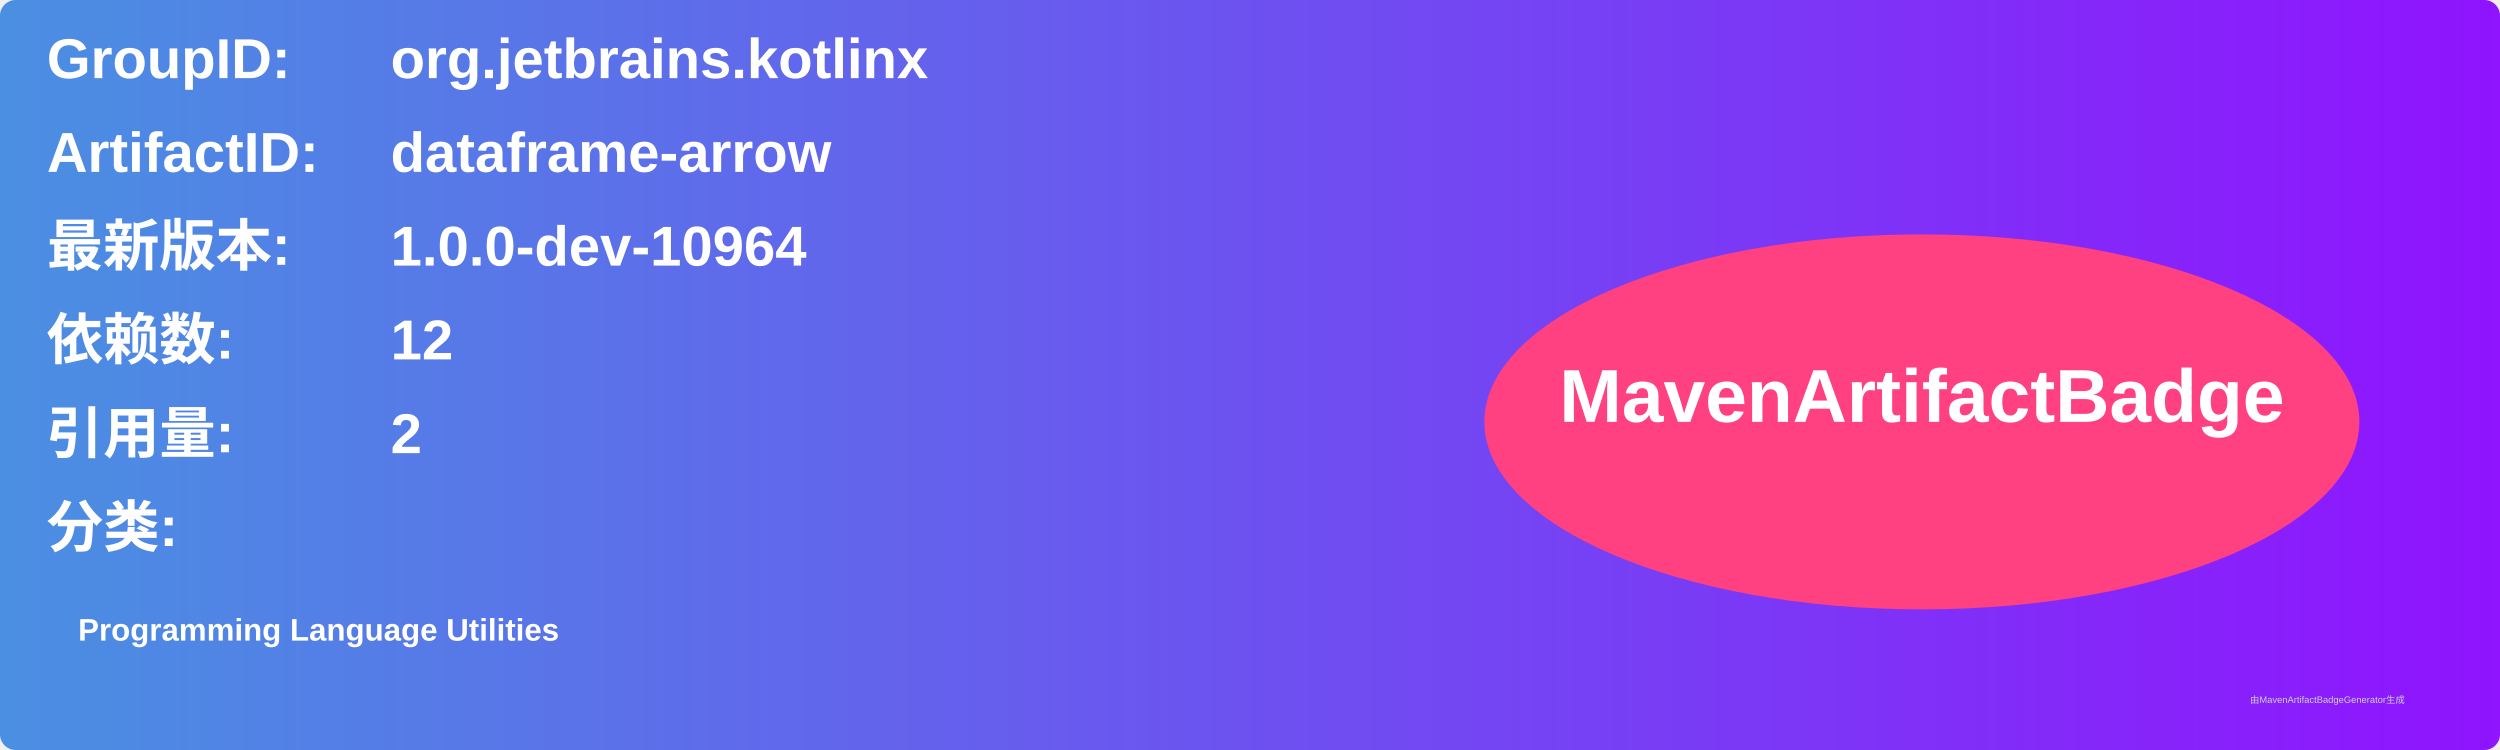
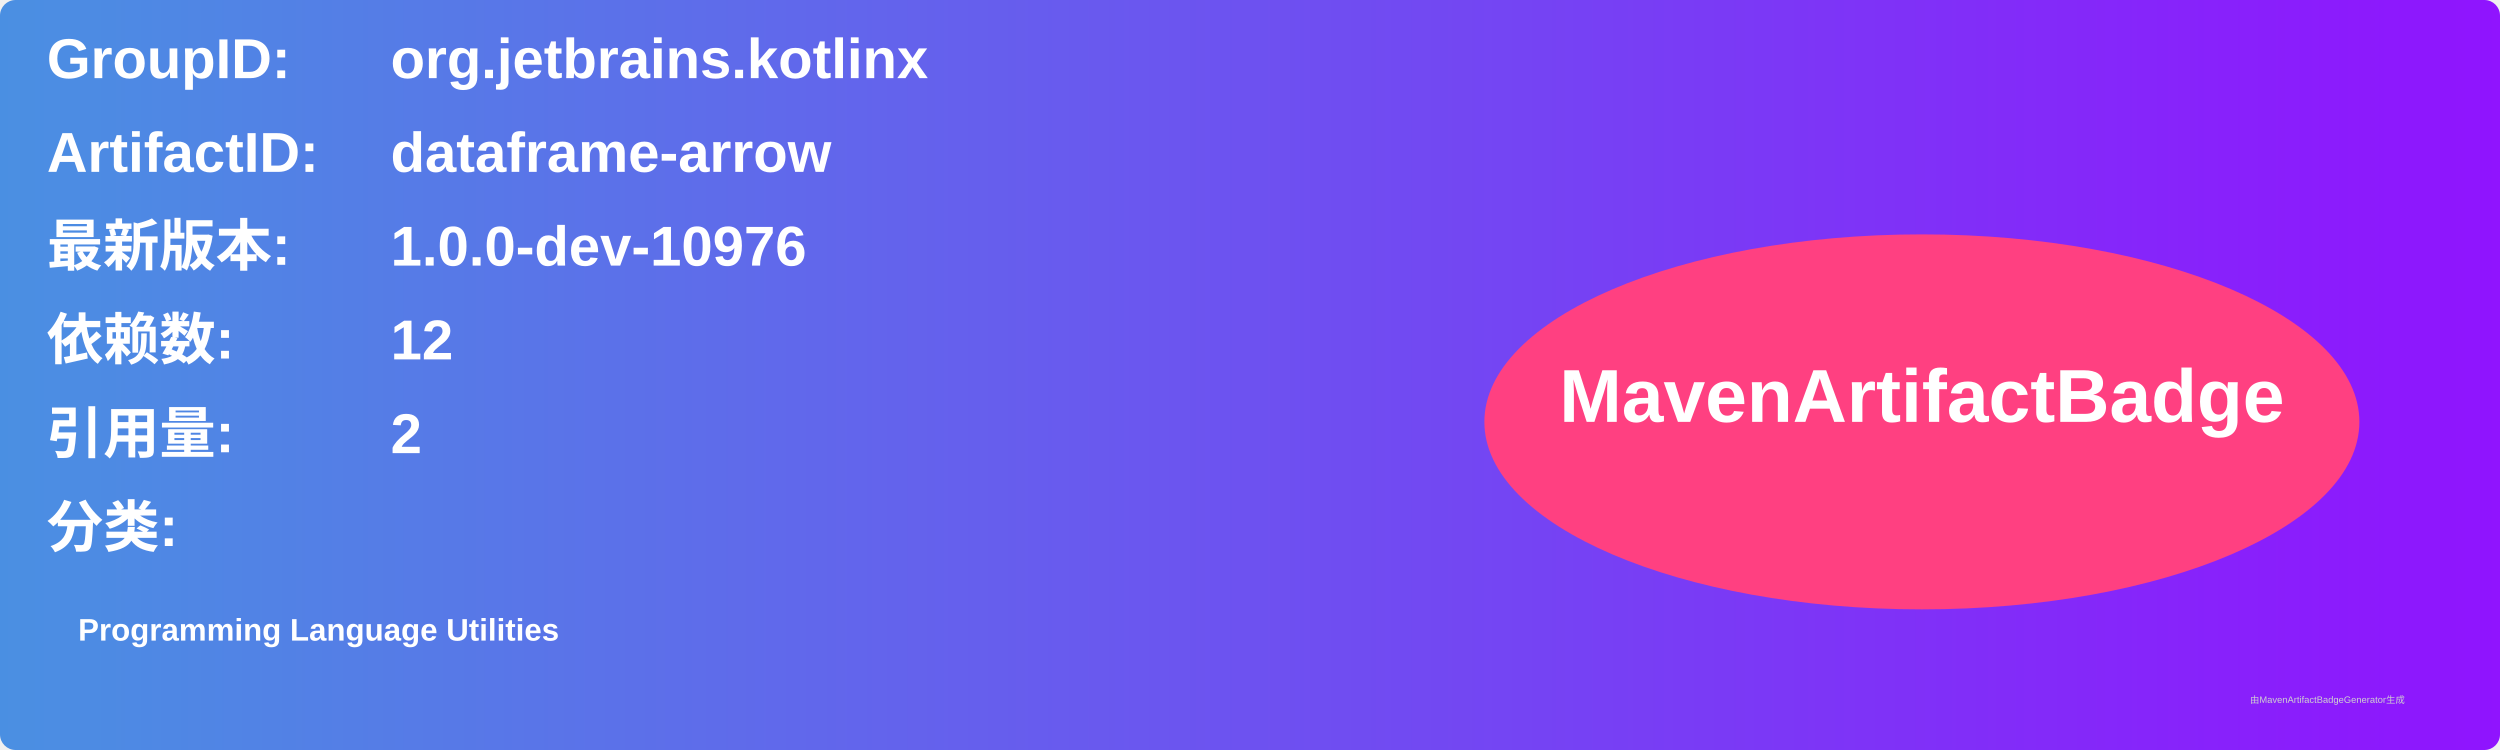
<svg xmlns="http://www.w3.org/2000/svg" width="800" height="240" viewBox="0 0 800 240">
  <linearGradient id="grad" x1="0%" y1="0%" x2="100%" y2="0%">
    <stop offset="0%" stop-color="#4a90e2" />
    <stop offset="100%" stop-color="#9013fe" />
  </linearGradient>
  <rect width="100%" height="100%" rx="5" ry="5" fill="url(#grad)" />
  <g transform="translate(15, 15)">
    <text x="0" y="10" font-family="Arial" font-size="18" fill="white" font-weight="bold" width="260">GroupID:</text>
    <text x="110" y="10" font-family="Arial" font-size="18" fill="white" font-weight="bold" width="460">org.jetbrains.kotlinx</text>
    <text x="0" y="40" font-family="Arial" font-size="18" fill="white" font-weight="bold" width="260">ArtifactID:</text>
    <text x="110" y="40" font-family="Arial" font-size="18" fill="white" font-weight="bold" width="460">dataframe-arrow</text>
    <text x="0" y="70" font-family="Arial" font-size="18" fill="white" font-weight="bold">最新版本:</text>
    <text x="110" y="70" font-family="Arial" font-size="18" fill="white" font-weight="bold">
-       <tspan font-weight="bold">1.0.0-dev-10964</tspan>
+       <tspan font-weight="bold">1.0.0-dev-10976</tspan>
    </text>
    <text x="0" y="100" font-family="Arial" font-size="18" fill="white" font-weight="bold">依赖数: </text>
    <text x="110" y="100" font-family="Arial" font-size="18" fill="white">
      <tspan font-weight="bold">12</tspan>
    </text>
    <text x="0" y="130" font-family="Arial" font-size="18" fill="white" font-weight="bold">引用量: </text>
    <text x="110" y="130" font-family="Arial" font-size="18" fill="white">
      <tspan font-weight="bold">2</tspan>
    </text>
    <text x="0" y="160" font-family="Arial" font-size="18" fill="white" font-weight="bold">分类:</text>
    <text x="10" y="190" font-family="Arial" font-size="10" fill="white">
      <tspan font-weight="bold">Programming Language Utilities</tspan>
    </text>
    <ellipse cx="600" cy="120" rx="140" ry="60" fill="#ff4081" />
    <text x="600" y="120" text-anchor="middle" font-family="Arial" font-size="24" fill="white" font-weight="bold">MavenArtifactBadge</text>
  </g>
  <text x="720" y="225" font-family="Arial" font-size="3" fill="#d0d0d0">由MavenArtifactBadgeGenerator生成</text>
</svg>
